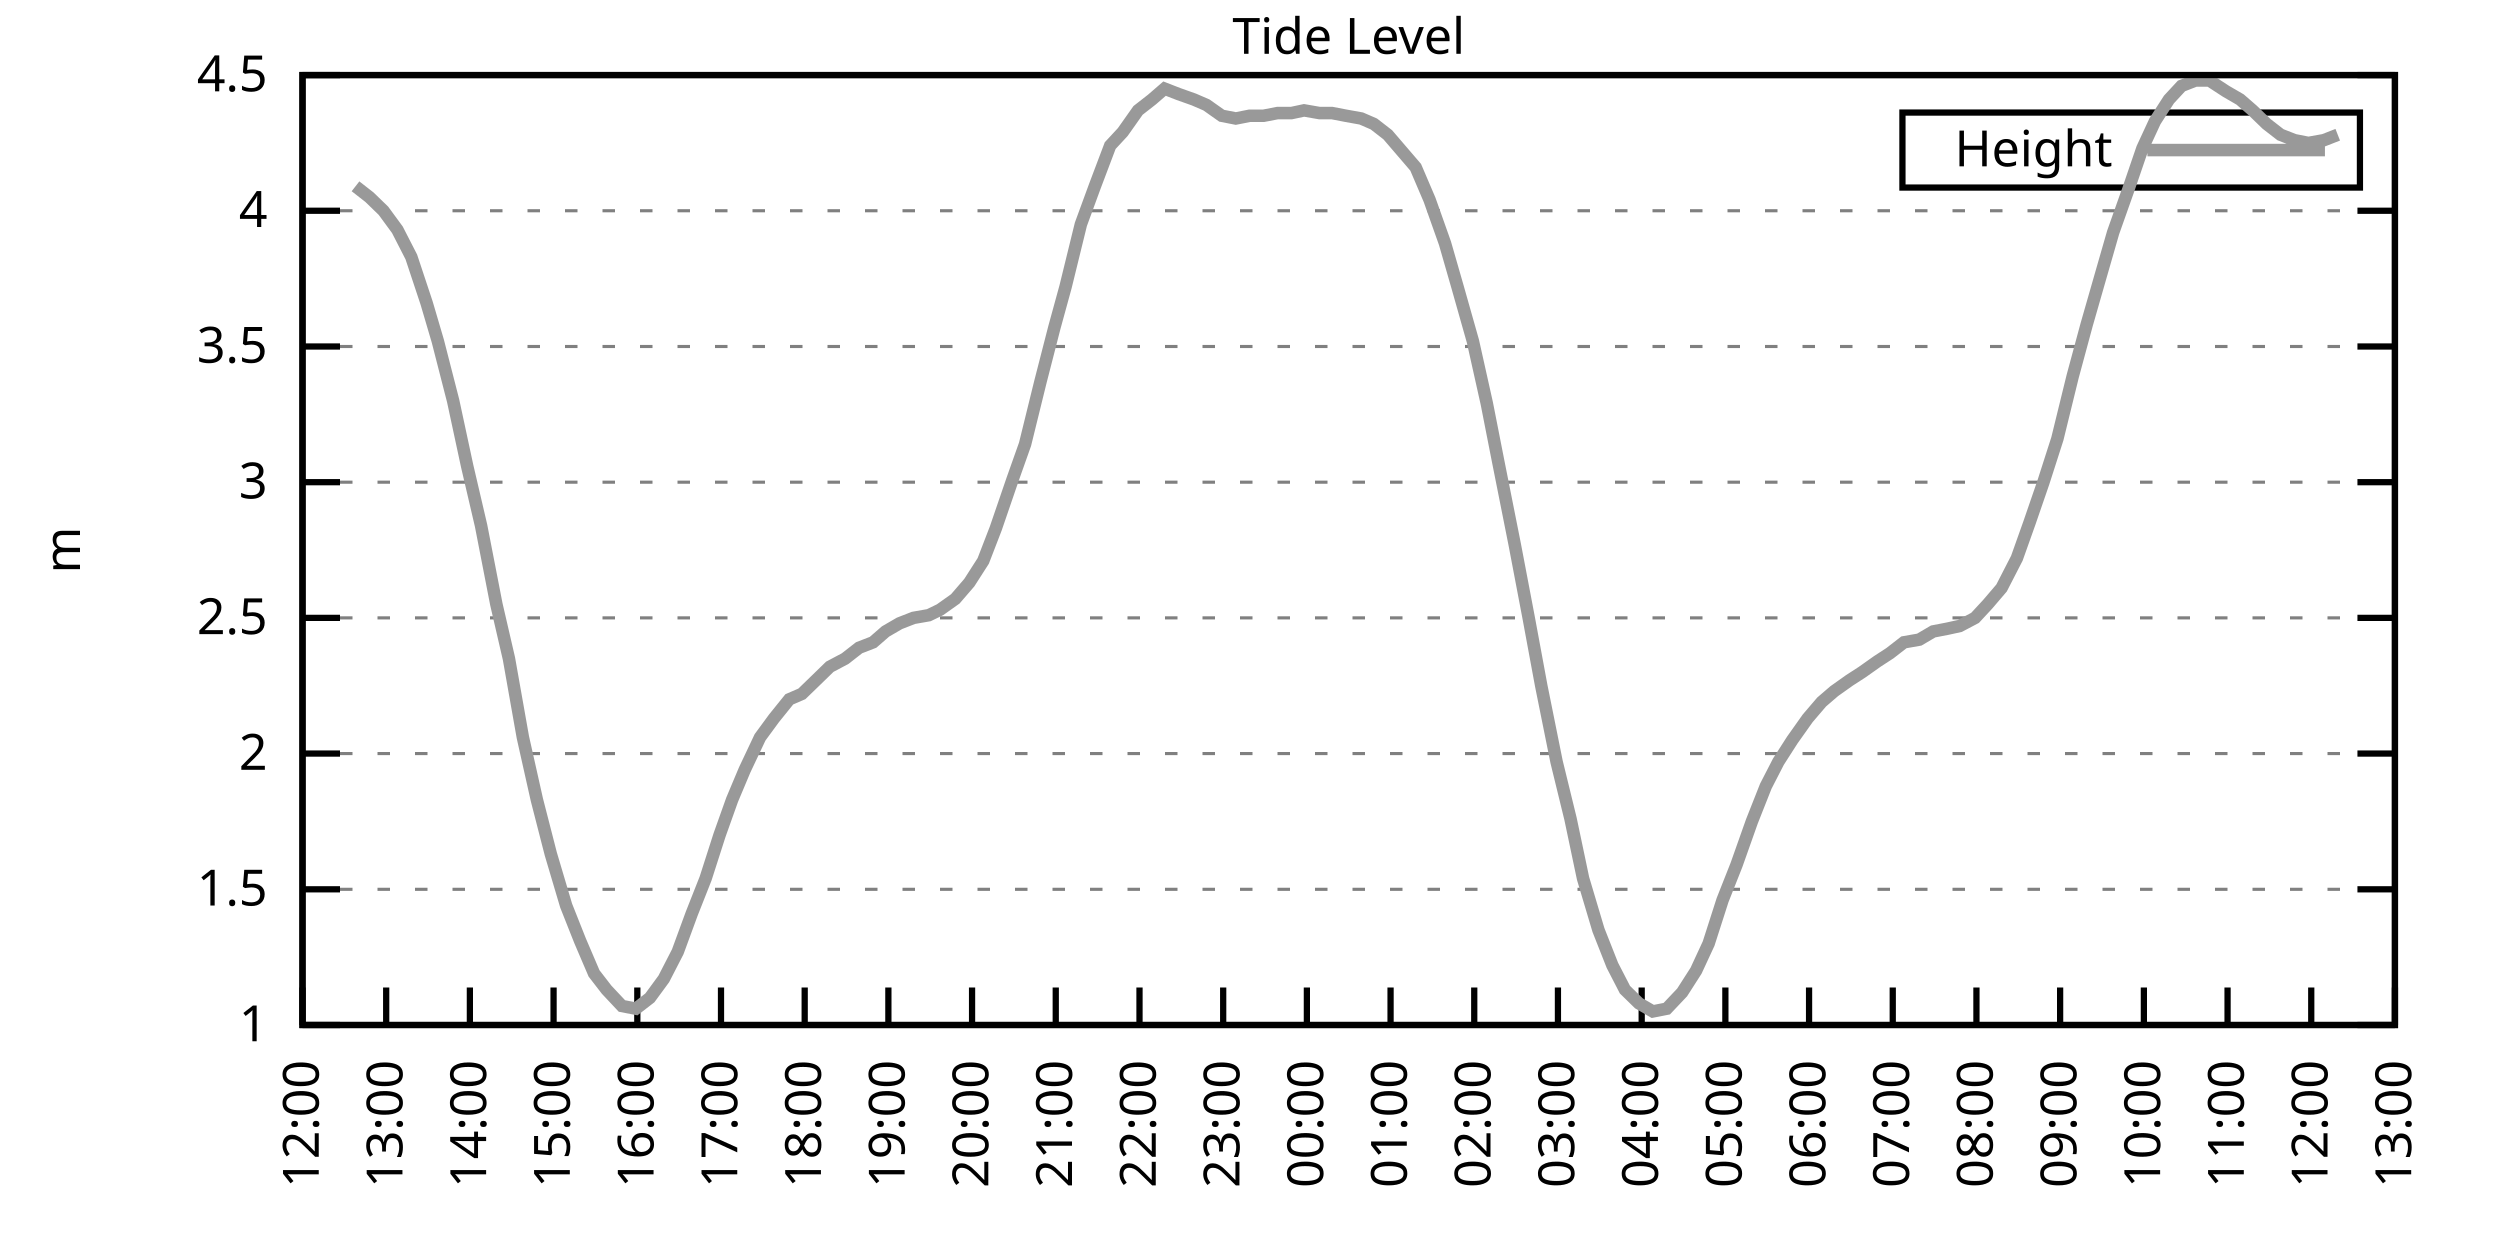
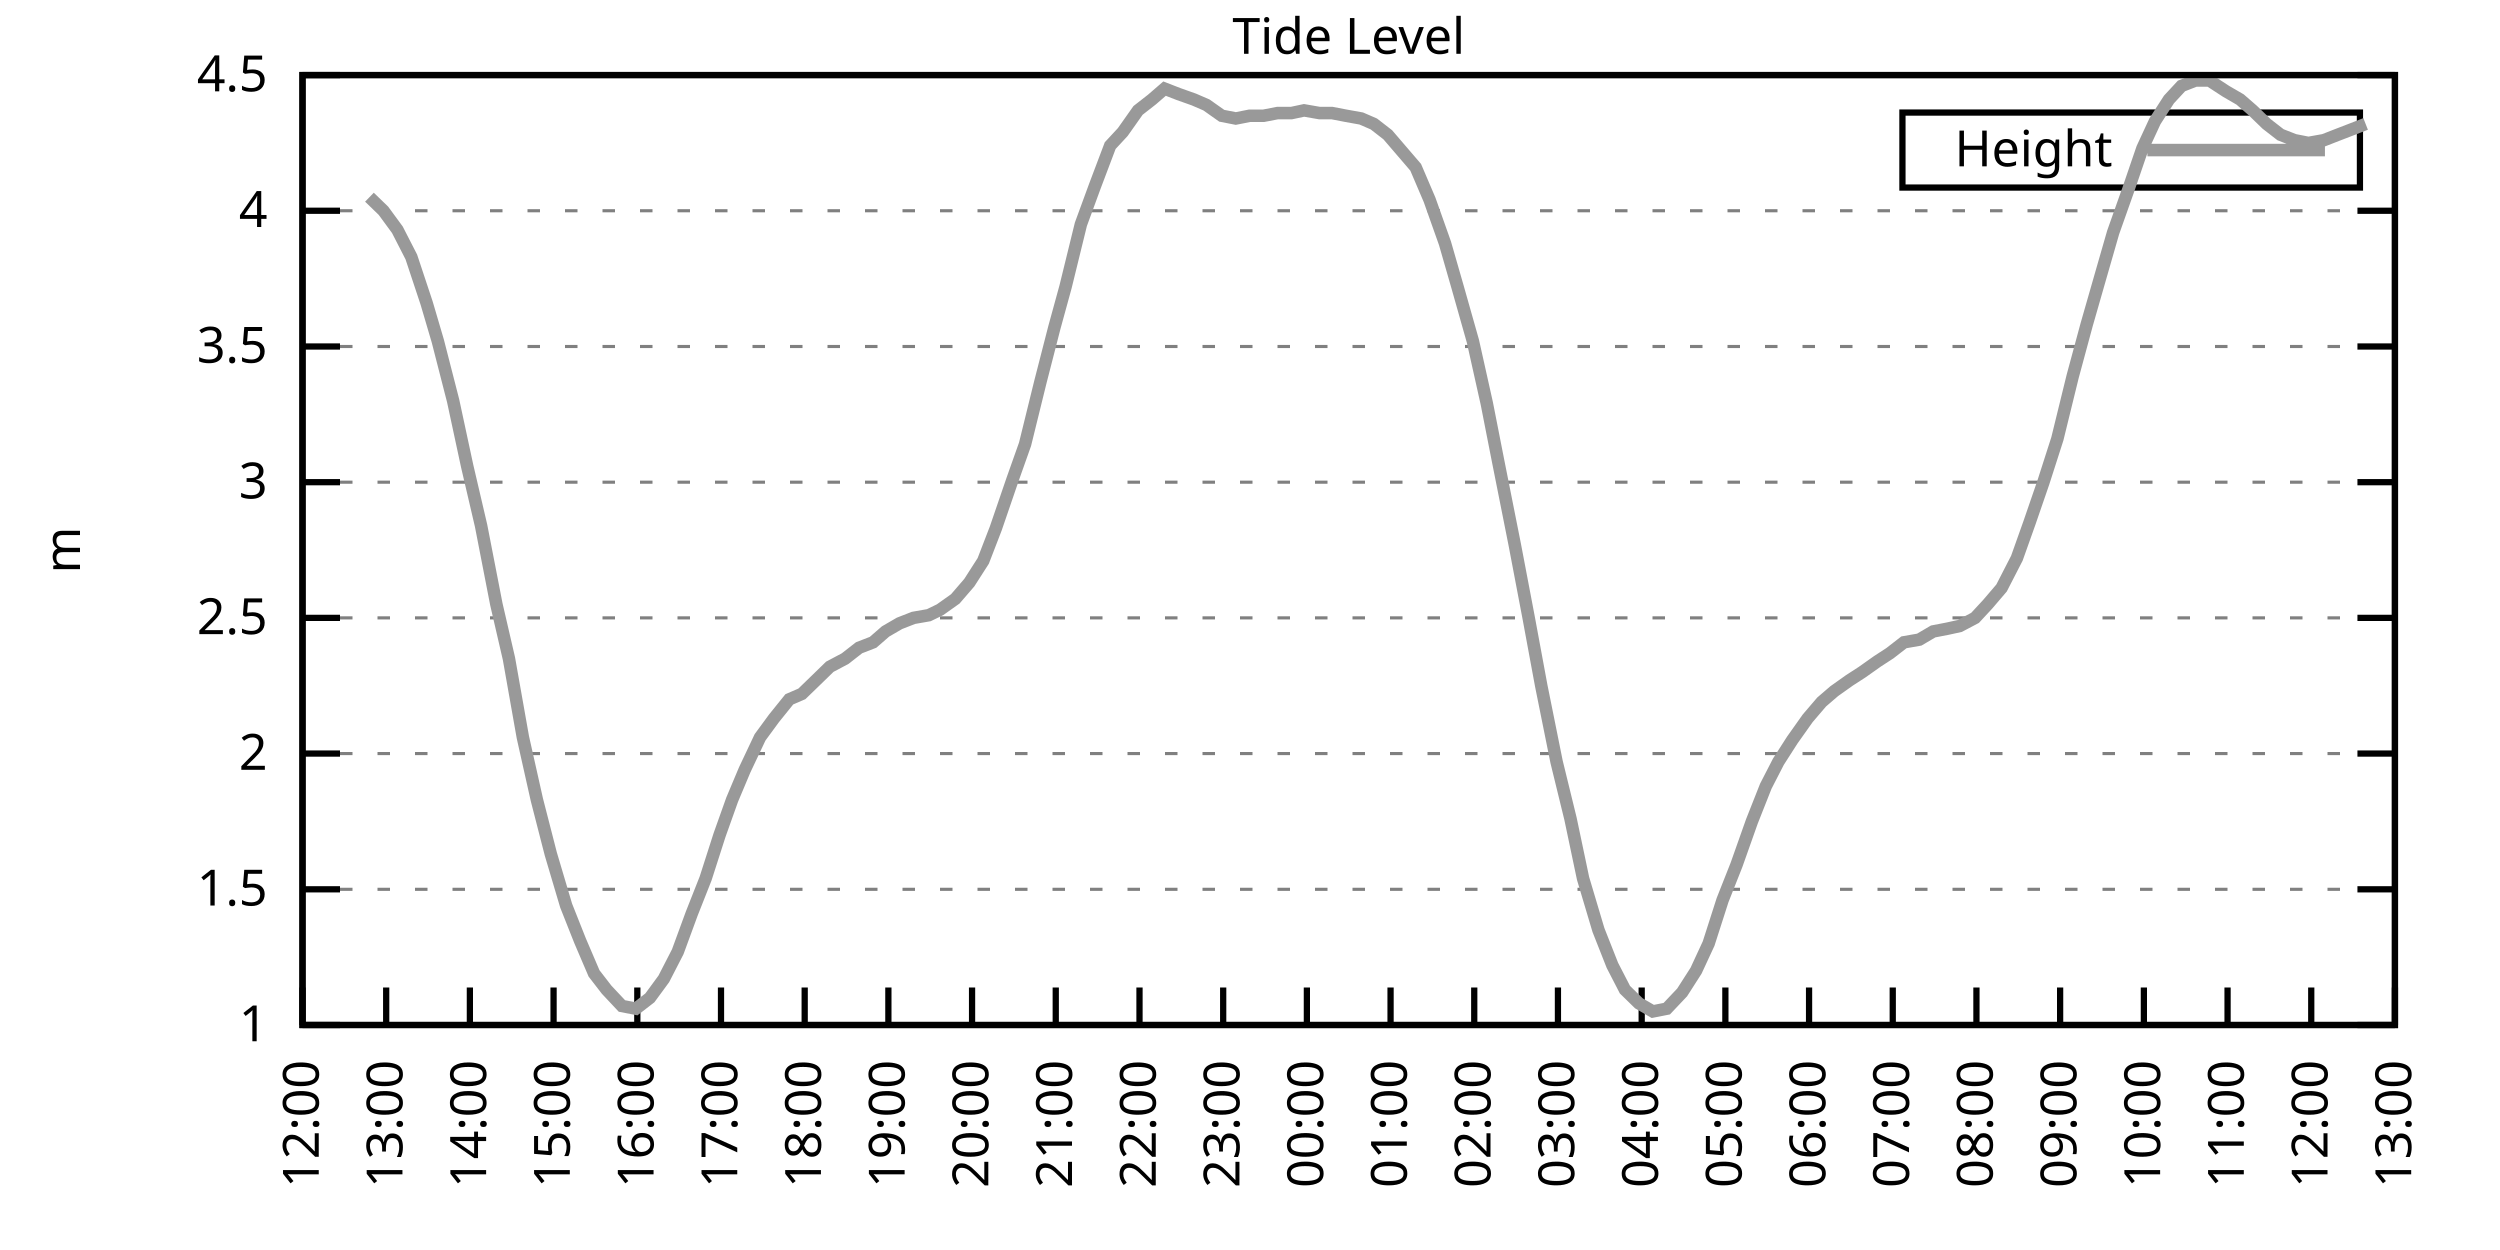
<svg xmlns="http://www.w3.org/2000/svg" xmlns:xlink="http://www.w3.org/1999/xlink" width="400" height="200" viewBox="0 0 400 200">
  <g id="gnuplot_canvas">
    <rect x="0" y="0" width="400" height="200" fill="none" />
    <defs>
      <circle id="gpDot" r="0.5" stroke-width="0.5" stroke="currentColor" />
      <path id="gpPt0" stroke-width="0.333" stroke="currentColor" d="M-1,0 h2 M0,-1 v2" />
      <path id="gpPt1" stroke-width="0.333" stroke="currentColor" d="M-1,-1 L1,1 M1,-1 L-1,1" />
      <path id="gpPt2" stroke-width="0.333" stroke="currentColor" d="M-1,0 L1,0 M0,-1 L0,1 M-1,-1 L1,1 M-1,1 L1,-1" />
      <rect id="gpPt3" stroke-width="0.333" stroke="currentColor" x="-1" y="-1" width="2" height="2" />
      <rect id="gpPt4" stroke-width="0.333" stroke="currentColor" fill="currentColor" x="-1" y="-1" width="2" height="2" />
      <circle id="gpPt5" stroke-width="0.333" stroke="currentColor" cx="0" cy="0" r="1" />
      <use xlink:href="#gpPt5" id="gpPt6" fill="currentColor" stroke="none" />
      <path id="gpPt7" stroke-width="0.333" stroke="currentColor" d="M0,-1.33 L-1.33,0.67 L1.33,0.67 z" />
      <use xlink:href="#gpPt7" id="gpPt8" fill="currentColor" stroke="none" />
      <use xlink:href="#gpPt7" id="gpPt9" stroke="currentColor" transform="rotate(180)" />
      <use xlink:href="#gpPt9" id="gpPt10" fill="currentColor" stroke="none" />
      <use xlink:href="#gpPt3" id="gpPt11" stroke="currentColor" transform="rotate(45)" />
      <use xlink:href="#gpPt11" id="gpPt12" fill="currentColor" stroke="none" />
      <path id="gpPt13" stroke-width="0.333" stroke="currentColor" d="M0,1.330 L1.265,0.411 L0.782,-1.067 L-0.782,-1.076 L-1.265,0.411 z" />
      <use xlink:href="#gpPt13" id="gpPt14" fill="currentColor" stroke="none" />
      <filter id="textbox" filterUnits="objectBoundingBox" x="0" y="0" height="1" width="1">
        <feFlood flood-color="white" flood-opacity="1" result="bgnd" />
        <feComposite in="SourceGraphic" in2="bgnd" operator="atop" />
      </filter>
      <filter id="greybox" filterUnits="objectBoundingBox" x="0" y="0" height="1" width="1">
        <feFlood flood-color="lightgrey" flood-opacity="1" result="grey" />
        <feComposite in="SourceGraphic" in2="grey" operator="atop" />
      </filter>
    </defs>
    <g fill="none" color="white" stroke="currentColor" stroke-width="1.00" stroke-linecap="butt" stroke-linejoin="miter">
</g>
    <g fill="none" color="black" stroke="currentColor" stroke-width="1.00" stroke-linecap="butt" stroke-linejoin="miter">
      <g stroke="none" shape-rendering="crispEdges">
        <polygon fill="rgb(255, 255, 255)" points="48.40,164.00 383.18,164.00 383.18,12.02 48.40,12.02 " />
      </g>
    </g>
    <g fill="none" color="black" stroke="currentColor" stroke-width="1.00" stroke-linecap="butt" stroke-linejoin="miter">
</g>
    <g fill="none" color="black" stroke="black" stroke-width="0.50" stroke-linecap="butt" stroke-linejoin="miter">
</g>
    <g fill="none" color="gray" stroke="currentColor" stroke-width="0.50" stroke-linecap="butt" stroke-linejoin="miter">
      <path stroke="gray" stroke-dasharray="2,4" class="gridline" d="M48.40,164.00 L383.19,164.00  " />
    </g>
    <g fill="none" color="gray" stroke="gray" stroke-width="1.00" stroke-linecap="butt" stroke-linejoin="miter">
</g>
    <g fill="none" color="black" stroke="currentColor" stroke-width="1.00" stroke-linecap="butt" stroke-linejoin="miter">
      <path stroke="black" d="M48.40,164.00 L54.40,164.00 M383.19,164.00 L377.19,164.00  " />
      <g transform="translate(42.80,166.60)" stroke="none" fill="black" font-family="Sans" font-size="8.00" text-anchor="end">
        <text>
          <tspan font-family="Sans"> 1</tspan>
        </text>
      </g>
    </g>
    <g fill="none" color="black" stroke="currentColor" stroke-width="1.00" stroke-linecap="butt" stroke-linejoin="miter">
</g>
    <g fill="none" color="black" stroke="black" stroke-width="0.50" stroke-linecap="butt" stroke-linejoin="miter">
</g>
    <g fill="none" color="gray" stroke="currentColor" stroke-width="0.50" stroke-linecap="butt" stroke-linejoin="miter">
      <path stroke="gray" stroke-dasharray="2,4" class="gridline" d="M48.40,142.29 L383.19,142.29  " />
    </g>
    <g fill="none" color="gray" stroke="gray" stroke-width="1.00" stroke-linecap="butt" stroke-linejoin="miter">
</g>
    <g fill="none" color="black" stroke="currentColor" stroke-width="1.00" stroke-linecap="butt" stroke-linejoin="miter">
      <path stroke="black" d="M48.40,142.29 L54.40,142.29 M383.19,142.29 L377.19,142.29  " />
      <g transform="translate(42.80,144.89)" stroke="none" fill="black" font-family="Sans" font-size="8.00" text-anchor="end">
        <text>
          <tspan font-family="Sans"> 1.5</tspan>
        </text>
      </g>
    </g>
    <g fill="none" color="black" stroke="currentColor" stroke-width="1.00" stroke-linecap="butt" stroke-linejoin="miter">
</g>
    <g fill="none" color="black" stroke="black" stroke-width="0.50" stroke-linecap="butt" stroke-linejoin="miter">
</g>
    <g fill="none" color="gray" stroke="currentColor" stroke-width="0.50" stroke-linecap="butt" stroke-linejoin="miter">
      <path stroke="gray" stroke-dasharray="2,4" class="gridline" d="M48.40,120.57 L383.19,120.57  " />
    </g>
    <g fill="none" color="gray" stroke="gray" stroke-width="1.00" stroke-linecap="butt" stroke-linejoin="miter">
</g>
    <g fill="none" color="black" stroke="currentColor" stroke-width="1.00" stroke-linecap="butt" stroke-linejoin="miter">
      <path stroke="black" d="M48.40,120.57 L54.40,120.57 M383.19,120.57 L377.19,120.57  " />
      <g transform="translate(42.80,123.17)" stroke="none" fill="black" font-family="Sans" font-size="8.00" text-anchor="end">
        <text>
          <tspan font-family="Sans"> 2</tspan>
        </text>
      </g>
    </g>
    <g fill="none" color="black" stroke="currentColor" stroke-width="1.00" stroke-linecap="butt" stroke-linejoin="miter">
</g>
    <g fill="none" color="black" stroke="black" stroke-width="0.50" stroke-linecap="butt" stroke-linejoin="miter">
</g>
    <g fill="none" color="gray" stroke="currentColor" stroke-width="0.50" stroke-linecap="butt" stroke-linejoin="miter">
      <path stroke="gray" stroke-dasharray="2,4" class="gridline" d="M48.40,98.86 L383.19,98.86  " />
    </g>
    <g fill="none" color="gray" stroke="gray" stroke-width="1.00" stroke-linecap="butt" stroke-linejoin="miter">
</g>
    <g fill="none" color="black" stroke="currentColor" stroke-width="1.00" stroke-linecap="butt" stroke-linejoin="miter">
      <path stroke="black" d="M48.40,98.86 L54.40,98.86 M383.19,98.86 L377.19,98.86  " />
      <g transform="translate(42.80,101.46)" stroke="none" fill="black" font-family="Sans" font-size="8.00" text-anchor="end">
        <text>
          <tspan font-family="Sans"> 2.5</tspan>
        </text>
      </g>
    </g>
    <g fill="none" color="black" stroke="currentColor" stroke-width="1.00" stroke-linecap="butt" stroke-linejoin="miter">
</g>
    <g fill="none" color="black" stroke="black" stroke-width="0.50" stroke-linecap="butt" stroke-linejoin="miter">
</g>
    <g fill="none" color="gray" stroke="currentColor" stroke-width="0.50" stroke-linecap="butt" stroke-linejoin="miter">
      <path stroke="gray" stroke-dasharray="2,4" class="gridline" d="M48.40,77.15 L383.19,77.15  " />
    </g>
    <g fill="none" color="gray" stroke="gray" stroke-width="1.00" stroke-linecap="butt" stroke-linejoin="miter">
</g>
    <g fill="none" color="black" stroke="currentColor" stroke-width="1.00" stroke-linecap="butt" stroke-linejoin="miter">
      <path stroke="black" d="M48.40,77.15 L54.40,77.15 M383.19,77.15 L377.19,77.15  " />
      <g transform="translate(42.80,79.75)" stroke="none" fill="black" font-family="Sans" font-size="8.00" text-anchor="end">
        <text>
          <tspan font-family="Sans"> 3</tspan>
        </text>
      </g>
    </g>
    <g fill="none" color="black" stroke="currentColor" stroke-width="1.00" stroke-linecap="butt" stroke-linejoin="miter">
</g>
    <g fill="none" color="black" stroke="black" stroke-width="0.50" stroke-linecap="butt" stroke-linejoin="miter">
</g>
    <g fill="none" color="gray" stroke="currentColor" stroke-width="0.50" stroke-linecap="butt" stroke-linejoin="miter">
      <path stroke="gray" stroke-dasharray="2,4" class="gridline" d="M48.40,55.44 L383.19,55.44  " />
    </g>
    <g fill="none" color="gray" stroke="gray" stroke-width="1.00" stroke-linecap="butt" stroke-linejoin="miter">
</g>
    <g fill="none" color="black" stroke="currentColor" stroke-width="1.00" stroke-linecap="butt" stroke-linejoin="miter">
      <path stroke="black" d="M48.40,55.44 L54.40,55.44 M383.19,55.44 L377.19,55.44  " />
      <g transform="translate(42.80,58.04)" stroke="none" fill="black" font-family="Sans" font-size="8.00" text-anchor="end">
        <text>
          <tspan font-family="Sans"> 3.5</tspan>
        </text>
      </g>
    </g>
    <g fill="none" color="black" stroke="currentColor" stroke-width="1.00" stroke-linecap="butt" stroke-linejoin="miter">
</g>
    <g fill="none" color="black" stroke="black" stroke-width="0.50" stroke-linecap="butt" stroke-linejoin="miter">
</g>
    <g fill="none" color="gray" stroke="currentColor" stroke-width="0.50" stroke-linecap="butt" stroke-linejoin="miter">
      <path stroke="gray" stroke-dasharray="2,4" class="gridline" d="M48.40,33.72 L383.19,33.72  " />
    </g>
    <g fill="none" color="gray" stroke="gray" stroke-width="1.00" stroke-linecap="butt" stroke-linejoin="miter">
</g>
    <g fill="none" color="black" stroke="currentColor" stroke-width="1.00" stroke-linecap="butt" stroke-linejoin="miter">
      <path stroke="black" d="M48.40,33.72 L54.40,33.72 M383.19,33.72 L377.19,33.72  " />
      <g transform="translate(42.80,36.32)" stroke="none" fill="black" font-family="Sans" font-size="8.00" text-anchor="end">
        <text>
          <tspan font-family="Sans"> 4</tspan>
        </text>
      </g>
    </g>
    <g fill="none" color="black" stroke="currentColor" stroke-width="1.00" stroke-linecap="butt" stroke-linejoin="miter">
</g>
    <g fill="none" color="black" stroke="black" stroke-width="0.50" stroke-linecap="butt" stroke-linejoin="miter">
</g>
    <g fill="none" color="gray" stroke="currentColor" stroke-width="0.50" stroke-linecap="butt" stroke-linejoin="miter">
      <path stroke="gray" stroke-dasharray="2,4" class="gridline" d="M48.40,12.01 L383.19,12.01  " />
    </g>
    <g fill="none" color="gray" stroke="gray" stroke-width="1.00" stroke-linecap="butt" stroke-linejoin="miter">
</g>
    <g fill="none" color="black" stroke="currentColor" stroke-width="1.00" stroke-linecap="butt" stroke-linejoin="miter">
      <path stroke="black" d="M48.40,12.01 L54.40,12.01 M383.19,12.01 L377.19,12.01  " />
      <g transform="translate(42.80,14.61)" stroke="none" fill="black" font-family="Sans" font-size="8.00" text-anchor="end">
        <text>
          <tspan font-family="Sans"> 4.5</tspan>
        </text>
      </g>
    </g>
    <g fill="none" color="black" stroke="currentColor" stroke-width="1.00" stroke-linecap="butt" stroke-linejoin="miter">
      <path stroke="black" d="M48.40,164.00 L48.40,158.00  " />
      <g transform="translate(51.00,169.60) rotate(270.00)" stroke="none" fill="black" font-family="Sans" font-size="8.00" text-anchor="end">
        <text>
          <tspan font-family="Sans">12:00</tspan>
        </text>
      </g>
    </g>
    <g fill="none" color="black" stroke="currentColor" stroke-width="1.00" stroke-linecap="butt" stroke-linejoin="miter">
      <path stroke="black" d="M61.79,164.00 L61.79,158.00  " />
      <g transform="translate(64.39,169.60) rotate(270.00)" stroke="none" fill="black" font-family="Sans" font-size="8.00" text-anchor="end">
        <text>
          <tspan font-family="Sans">13:00</tspan>
        </text>
      </g>
    </g>
    <g fill="none" color="black" stroke="currentColor" stroke-width="1.00" stroke-linecap="butt" stroke-linejoin="miter">
      <path stroke="black" d="M75.18,164.00 L75.18,158.00  " />
      <g transform="translate(77.78,169.60) rotate(270.00)" stroke="none" fill="black" font-family="Sans" font-size="8.00" text-anchor="end">
        <text>
          <tspan font-family="Sans">14:00</tspan>
        </text>
      </g>
    </g>
    <g fill="none" color="black" stroke="currentColor" stroke-width="1.00" stroke-linecap="butt" stroke-linejoin="miter">
      <path stroke="black" d="M88.57,164.00 L88.57,158.00  " />
      <g transform="translate(91.17,169.60) rotate(270.00)" stroke="none" fill="black" font-family="Sans" font-size="8.00" text-anchor="end">
        <text>
          <tspan font-family="Sans">15:00</tspan>
        </text>
      </g>
    </g>
    <g fill="none" color="black" stroke="currentColor" stroke-width="1.00" stroke-linecap="butt" stroke-linejoin="miter">
      <path stroke="black" d="M101.97,164.00 L101.97,158.00  " />
      <g transform="translate(104.57,169.60) rotate(270.00)" stroke="none" fill="black" font-family="Sans" font-size="8.00" text-anchor="end">
        <text>
          <tspan font-family="Sans">16:00</tspan>
        </text>
      </g>
    </g>
    <g fill="none" color="black" stroke="currentColor" stroke-width="1.00" stroke-linecap="butt" stroke-linejoin="miter">
      <path stroke="black" d="M115.36,164.00 L115.36,158.00  " />
      <g transform="translate(117.96,169.60) rotate(270.00)" stroke="none" fill="black" font-family="Sans" font-size="8.00" text-anchor="end">
        <text>
          <tspan font-family="Sans">17:00</tspan>
        </text>
      </g>
    </g>
    <g fill="none" color="black" stroke="currentColor" stroke-width="1.00" stroke-linecap="butt" stroke-linejoin="miter">
      <path stroke="black" d="M128.75,164.00 L128.75,158.00  " />
      <g transform="translate(131.35,169.60) rotate(270.00)" stroke="none" fill="black" font-family="Sans" font-size="8.00" text-anchor="end">
        <text>
          <tspan font-family="Sans">18:00</tspan>
        </text>
      </g>
    </g>
    <g fill="none" color="black" stroke="currentColor" stroke-width="1.00" stroke-linecap="butt" stroke-linejoin="miter">
      <path stroke="black" d="M142.14,164.00 L142.14,158.00  " />
      <g transform="translate(144.74,169.60) rotate(270.00)" stroke="none" fill="black" font-family="Sans" font-size="8.00" text-anchor="end">
        <text>
          <tspan font-family="Sans">19:00</tspan>
        </text>
      </g>
    </g>
    <g fill="none" color="black" stroke="currentColor" stroke-width="1.00" stroke-linecap="butt" stroke-linejoin="miter">
      <path stroke="black" d="M155.53,164.00 L155.53,158.00  " />
      <g transform="translate(158.13,169.60) rotate(270.00)" stroke="none" fill="black" font-family="Sans" font-size="8.00" text-anchor="end">
        <text>
          <tspan font-family="Sans">20:00</tspan>
        </text>
      </g>
    </g>
    <g fill="none" color="black" stroke="currentColor" stroke-width="1.00" stroke-linecap="butt" stroke-linejoin="miter">
      <path stroke="black" d="M168.92,164.00 L168.92,158.00  " />
      <g transform="translate(171.52,169.60) rotate(270.00)" stroke="none" fill="black" font-family="Sans" font-size="8.00" text-anchor="end">
        <text>
          <tspan font-family="Sans">21:00</tspan>
        </text>
      </g>
    </g>
    <g fill="none" color="black" stroke="currentColor" stroke-width="1.00" stroke-linecap="butt" stroke-linejoin="miter">
      <path stroke="black" d="M182.32,164.00 L182.32,158.00  " />
      <g transform="translate(184.92,169.60) rotate(270.00)" stroke="none" fill="black" font-family="Sans" font-size="8.00" text-anchor="end">
        <text>
          <tspan font-family="Sans">22:00</tspan>
        </text>
      </g>
    </g>
    <g fill="none" color="black" stroke="currentColor" stroke-width="1.00" stroke-linecap="butt" stroke-linejoin="miter">
      <path stroke="black" d="M195.71,164.00 L195.71,158.00  " />
      <g transform="translate(198.31,169.60) rotate(270.00)" stroke="none" fill="black" font-family="Sans" font-size="8.00" text-anchor="end">
        <text>
          <tspan font-family="Sans">23:00</tspan>
        </text>
      </g>
    </g>
    <g fill="none" color="black" stroke="currentColor" stroke-width="1.00" stroke-linecap="butt" stroke-linejoin="miter">
      <path stroke="black" d="M209.10,164.00 L209.10,158.00  " />
      <g transform="translate(211.70,169.60) rotate(270.00)" stroke="none" fill="black" font-family="Sans" font-size="8.00" text-anchor="end">
        <text>
          <tspan font-family="Sans">00:00</tspan>
        </text>
      </g>
    </g>
    <g fill="none" color="black" stroke="currentColor" stroke-width="1.00" stroke-linecap="butt" stroke-linejoin="miter">
      <path stroke="black" d="M222.49,164.00 L222.49,158.00  " />
      <g transform="translate(225.09,169.60) rotate(270.00)" stroke="none" fill="black" font-family="Sans" font-size="8.00" text-anchor="end">
        <text>
          <tspan font-family="Sans">01:00</tspan>
        </text>
      </g>
    </g>
    <g fill="none" color="black" stroke="currentColor" stroke-width="1.00" stroke-linecap="butt" stroke-linejoin="miter">
      <path stroke="black" d="M235.88,164.00 L235.88,158.00  " />
      <g transform="translate(238.48,169.60) rotate(270.00)" stroke="none" fill="black" font-family="Sans" font-size="8.00" text-anchor="end">
        <text>
          <tspan font-family="Sans">02:00</tspan>
        </text>
      </g>
    </g>
    <g fill="none" color="black" stroke="currentColor" stroke-width="1.00" stroke-linecap="butt" stroke-linejoin="miter">
      <path stroke="black" d="M249.27,164.00 L249.27,158.00  " />
      <g transform="translate(251.87,169.60) rotate(270.00)" stroke="none" fill="black" font-family="Sans" font-size="8.00" text-anchor="end">
        <text>
          <tspan font-family="Sans">03:00</tspan>
        </text>
      </g>
    </g>
    <g fill="none" color="black" stroke="currentColor" stroke-width="1.00" stroke-linecap="butt" stroke-linejoin="miter">
      <path stroke="black" d="M262.67,164.00 L262.67,158.00  " />
      <g transform="translate(265.27,169.60) rotate(270.00)" stroke="none" fill="black" font-family="Sans" font-size="8.00" text-anchor="end">
        <text>
          <tspan font-family="Sans">04:00</tspan>
        </text>
      </g>
    </g>
    <g fill="none" color="black" stroke="currentColor" stroke-width="1.00" stroke-linecap="butt" stroke-linejoin="miter">
      <path stroke="black" d="M276.06,164.00 L276.06,158.00  " />
      <g transform="translate(278.66,169.60) rotate(270.00)" stroke="none" fill="black" font-family="Sans" font-size="8.00" text-anchor="end">
        <text>
          <tspan font-family="Sans">05:00</tspan>
        </text>
      </g>
    </g>
    <g fill="none" color="black" stroke="currentColor" stroke-width="1.00" stroke-linecap="butt" stroke-linejoin="miter">
      <path stroke="black" d="M289.45,164.00 L289.45,158.00  " />
      <g transform="translate(292.05,169.60) rotate(270.00)" stroke="none" fill="black" font-family="Sans" font-size="8.00" text-anchor="end">
        <text>
          <tspan font-family="Sans">06:00</tspan>
        </text>
      </g>
    </g>
    <g fill="none" color="black" stroke="currentColor" stroke-width="1.00" stroke-linecap="butt" stroke-linejoin="miter">
      <path stroke="black" d="M302.84,164.00 L302.84,158.00  " />
      <g transform="translate(305.44,169.60) rotate(270.00)" stroke="none" fill="black" font-family="Sans" font-size="8.00" text-anchor="end">
        <text>
          <tspan font-family="Sans">07:00</tspan>
        </text>
      </g>
    </g>
    <g fill="none" color="black" stroke="currentColor" stroke-width="1.00" stroke-linecap="butt" stroke-linejoin="miter">
      <path stroke="black" d="M316.23,164.00 L316.23,158.00  " />
      <g transform="translate(318.83,169.60) rotate(270.00)" stroke="none" fill="black" font-family="Sans" font-size="8.00" text-anchor="end">
        <text>
          <tspan font-family="Sans">08:00</tspan>
        </text>
      </g>
    </g>
    <g fill="none" color="black" stroke="currentColor" stroke-width="1.00" stroke-linecap="butt" stroke-linejoin="miter">
      <path stroke="black" d="M329.62,164.00 L329.62,158.00  " />
      <g transform="translate(332.22,169.60) rotate(270.00)" stroke="none" fill="black" font-family="Sans" font-size="8.00" text-anchor="end">
        <text>
          <tspan font-family="Sans">09:00</tspan>
        </text>
      </g>
    </g>
    <g fill="none" color="black" stroke="currentColor" stroke-width="1.00" stroke-linecap="butt" stroke-linejoin="miter">
      <path stroke="black" d="M343.02,164.00 L343.02,158.00  " />
      <g transform="translate(345.62,169.60) rotate(270.00)" stroke="none" fill="black" font-family="Sans" font-size="8.00" text-anchor="end">
        <text>
          <tspan font-family="Sans">10:00</tspan>
        </text>
      </g>
    </g>
    <g fill="none" color="black" stroke="currentColor" stroke-width="1.00" stroke-linecap="butt" stroke-linejoin="miter">
      <path stroke="black" d="M356.41,164.00 L356.41,158.00  " />
      <g transform="translate(359.01,169.60) rotate(270.00)" stroke="none" fill="black" font-family="Sans" font-size="8.00" text-anchor="end">
        <text>
          <tspan font-family="Sans">11:00</tspan>
        </text>
      </g>
    </g>
    <g fill="none" color="black" stroke="currentColor" stroke-width="1.00" stroke-linecap="butt" stroke-linejoin="miter">
      <path stroke="black" d="M369.80,164.00 L369.80,158.00  " />
      <g transform="translate(372.40,169.60) rotate(270.00)" stroke="none" fill="black" font-family="Sans" font-size="8.00" text-anchor="end">
        <text>
          <tspan font-family="Sans">12:00</tspan>
        </text>
      </g>
    </g>
    <g fill="none" color="black" stroke="currentColor" stroke-width="1.00" stroke-linecap="butt" stroke-linejoin="miter">
      <path stroke="black" d="M383.19,164.00 L383.19,158.00  " />
      <g transform="translate(385.79,169.60) rotate(270.00)" stroke="none" fill="black" font-family="Sans" font-size="8.00" text-anchor="end">
        <text>
          <tspan font-family="Sans">13:00</tspan>
        </text>
      </g>
    </g>
    <g fill="none" color="black" stroke="currentColor" stroke-width="1.00" stroke-linecap="butt" stroke-linejoin="miter">
</g>
    <g fill="none" color="black" stroke="currentColor" stroke-width="1.00" stroke-linecap="butt" stroke-linejoin="miter">
      <path stroke="black" d="M48.40,12.01 L48.40,164.00 L383.19,164.00 L383.19,12.01 L48.40,12.01 Z  " />
    </g>
    <g fill="none" color="black" stroke="currentColor" stroke-width="1.00" stroke-linecap="butt" stroke-linejoin="miter">
</g>
    <g fill="none" color="black" stroke="currentColor" stroke-width="1.00" stroke-linecap="butt" stroke-linejoin="miter">
      <path stroke="black" d="M304.39,30.01 L304.39,18.01 L377.59,18.01 L377.59,30.01 L304.39,30.01 Z  " />
    </g>
    <g id="Tide_level_plot_1">
      <g fill="none" color="white" stroke="black" stroke-width="2.00" stroke-linecap="butt" stroke-linejoin="miter">
</g>
      <g fill="none" color="black" stroke="currentColor" stroke-width="2.00" stroke-linecap="butt" stroke-linejoin="miter">
        <g transform="translate(337.99,26.61)" stroke="none" fill="black" font-family="Sans" font-size="8.00" text-anchor="end">
          <text>
            <tspan font-family="Sans">Height</tspan>
          </text>
        </g>
      </g>
      <g fill="none" color="black" stroke="currentColor" stroke-width="2.00" stroke-linecap="butt" stroke-linejoin="miter">
-         <path stroke="rgb(153, 153, 153)" d="M343.59,24.01 L371.99,24.01 M56.88,29.81 L59.11,31.55 L61.35,33.72 L63.58,36.76 L65.81,41.11 L68.26,48.49   L70.05,54.57 L72.50,64.12 L74.74,74.54 L76.97,84.10 L79.42,96.69 L81.43,105.38 L83.66,117.97 L85.90,127.96   L88.13,136.64 L90.58,144.89 L92.82,150.54 L95.05,155.75 L97.06,158.35 L99.51,160.96 L101.74,161.39 L103.98,159.66   L106.21,156.62 L108.44,152.28 L110.67,146.20 L112.90,140.55 L115.13,133.60 L117.14,127.96 L119.15,123.18 L121.61,117.97   L123.84,114.93 L126.29,111.89 L128.30,111.02 L130.54,108.85 L132.77,106.68 L135.22,105.38 L137.45,103.64 L139.69,102.77   L141.69,101.03 L143.93,99.73 L146.16,98.86 L148.61,98.43 L150.40,97.56 L152.85,95.82 L155.09,93.22 L157.32,89.74   L159.33,84.53 L162.01,76.71 L164.01,71.07 L166.47,61.08 L168.70,52.40 L170.49,45.88 L172.94,35.89 L175.17,29.81   L177.63,23.30 L179.64,21.13 L182.09,17.66 L184.32,15.92 L186.33,14.18 L188.57,15.05 L191.02,15.92 L193.03,16.79   L195.48,18.52 L197.72,18.96 L199.95,18.52 L202.18,18.52 L204.41,18.09 L206.64,18.09 L208.65,17.66 L211.11,18.09   L213.12,18.09 L215.35,18.52 L217.80,18.96 L219.81,19.83 L222.04,21.56 L224.28,24.17 L226.51,26.77 L228.74,31.99   L231.20,38.93 L233.20,45.88 L235.66,54.57 L237.89,64.56 L239.68,73.67 L242.36,87.14 L244.59,98.86 L246.60,109.72   L249.05,121.88 L251.28,131.00 L253.29,140.55 L255.75,148.80 L257.98,154.45 L259.99,158.35 L262.22,160.53 L264.45,161.83   L266.68,161.39 L269.14,158.79 L271.37,155.31 L273.38,150.97 L275.61,144.02 L277.84,138.38 L280.30,131.43 L282.53,125.79   L284.54,121.88 L286.77,118.40 L289.23,114.93 L291.46,112.32 L293.47,110.59 L295.92,108.85 L297.93,107.55 L300.39,105.81   L302.39,104.51 L304.63,102.77 L307.08,102.34 L309.31,101.03 L311.54,100.60 L313.55,100.16 L316.01,98.86 L318.02,96.69   L320.25,94.08 L322.70,89.31 L324.71,83.66 L326.95,77.15 L329.18,70.20 L331.63,60.21 L333.86,51.96 L336.10,44.15   L338.10,37.20 L340.56,30.25 L342.79,23.73 L344.80,19.39 L347.03,15.92 L349.04,13.75 L351.27,12.88 L353.51,12.88   L356.18,14.62 L358.42,15.92 L360.42,17.66 L362.66,19.83 L364.89,21.56 L367.12,22.43 L369.35,22.87 L371.81,22.43   L374.04,21.56  " />
+         <path stroke="rgb(153, 153, 153)" d="M343.59,24.01 L371.99,24.01 M59.11,31.55 L61.35,33.72 L63.58,36.76 L65.81,41.11 L68.26,48.49 L70.05,54.57   L72.50,64.12 L74.74,74.54 L76.97,84.10 L79.42,96.69 L81.43,105.38 L83.66,117.97 L85.90,127.96 L88.13,136.64   L90.58,144.89 L92.82,150.54 L95.05,155.75 L97.06,158.35 L99.51,160.96 L101.74,161.39 L103.98,159.66 L106.21,156.62   L108.44,152.28 L110.67,146.20 L112.90,140.55 L115.13,133.60 L117.14,127.96 L119.15,123.18 L121.61,117.97 L123.84,114.93   L126.29,111.89 L128.30,111.02 L130.54,108.85 L132.77,106.68 L135.22,105.38 L137.45,103.64 L139.69,102.77 L141.69,101.03   L143.93,99.73 L146.16,98.86 L148.61,98.43 L150.40,97.56 L152.85,95.82 L155.09,93.22 L157.32,89.74 L159.33,84.53   L162.01,76.71 L164.01,71.07 L166.47,61.08 L168.70,52.40 L170.49,45.88 L172.94,35.89 L175.17,29.81 L177.63,23.30   L179.64,21.13 L182.09,17.66 L184.32,15.92 L186.33,14.18 L188.57,15.05 L191.02,15.92 L193.03,16.79 L195.48,18.52   L197.72,18.96 L199.95,18.52 L202.18,18.52 L204.41,18.09 L206.64,18.09 L208.65,17.66 L211.11,18.09 L213.12,18.09   L215.35,18.52 L217.80,18.96 L219.81,19.83 L222.04,21.56 L224.28,24.17 L226.51,26.77 L228.74,31.99 L231.20,38.93   L233.20,45.88 L235.66,54.57 L237.89,64.56 L239.68,73.67 L242.36,87.14 L244.59,98.86 L246.60,109.72 L249.05,121.88   L251.28,131.00 L253.29,140.55 L255.75,148.80 L257.98,154.45 L259.99,158.35 L262.22,160.53 L264.45,161.83 L266.68,161.39   L269.14,158.79 L271.37,155.31 L273.38,150.97 L275.61,144.02 L277.84,138.38 L280.30,131.43 L282.53,125.79 L284.54,121.88   L286.77,118.40 L289.23,114.93 L291.46,112.32 L293.47,110.59 L295.92,108.85 L297.93,107.55 L300.39,105.81 L302.39,104.51   L304.63,102.77 L307.08,102.34 L309.31,101.03 L311.54,100.60 L313.55,100.16 L316.01,98.86 L318.02,96.69 L320.25,94.08   L322.70,89.31 L324.71,83.66 L326.95,77.15 L329.18,70.20 L331.63,60.21 L333.86,51.96 L336.10,44.15 L338.10,37.20   L340.56,30.25 L342.79,23.73 L344.80,19.39 L347.03,15.92 L349.04,13.75 L351.27,12.88 L353.51,12.88 L356.18,14.62   L358.42,15.92 L360.42,17.66 L362.66,19.83 L364.89,21.56 L367.12,22.43 L369.35,22.87 L371.81,22.43 L374.04,21.56   L376.27,20.70 L378.50,19.83  " />
      </g>
    </g>
    <g fill="none" color="black" stroke="currentColor" stroke-width="2.00" stroke-linecap="butt" stroke-linejoin="miter">
</g>
    <g fill="none" color="black" stroke="black" stroke-width="1.00" stroke-linecap="butt" stroke-linejoin="miter">
</g>
    <g fill="none" color="black" stroke="currentColor" stroke-width="1.00" stroke-linecap="butt" stroke-linejoin="miter">
      <path stroke="black" d="M48.40,12.01 L48.40,164.00 L383.19,164.00 L383.19,12.01 L48.40,12.01 Z  " />
      <g transform="translate(12.80,88.01) rotate(270.00)" stroke="none" fill="black" font-family="Sans" font-size="8.00" text-anchor="middle">
        <text>
          <tspan font-family="Sans">m</tspan>
        </text>
      </g>
    </g>
    <g fill="none" color="black" stroke="currentColor" stroke-width="1.00" stroke-linecap="butt" stroke-linejoin="miter">
</g>
    <g fill="none" color="black" stroke="currentColor" stroke-width="1.00" stroke-linecap="butt" stroke-linejoin="miter">
      <g transform="translate(215.79,8.61)" stroke="none" fill="black" font-family="Sans" font-size="8.00" text-anchor="middle">
        <text>
          <tspan font-family="Sans">Tide Level</tspan>
        </text>
      </g>
    </g>
    <g fill="none" color="black" stroke="currentColor" stroke-width="1.00" stroke-linecap="butt" stroke-linejoin="miter">
</g>
  </g>
</svg>
